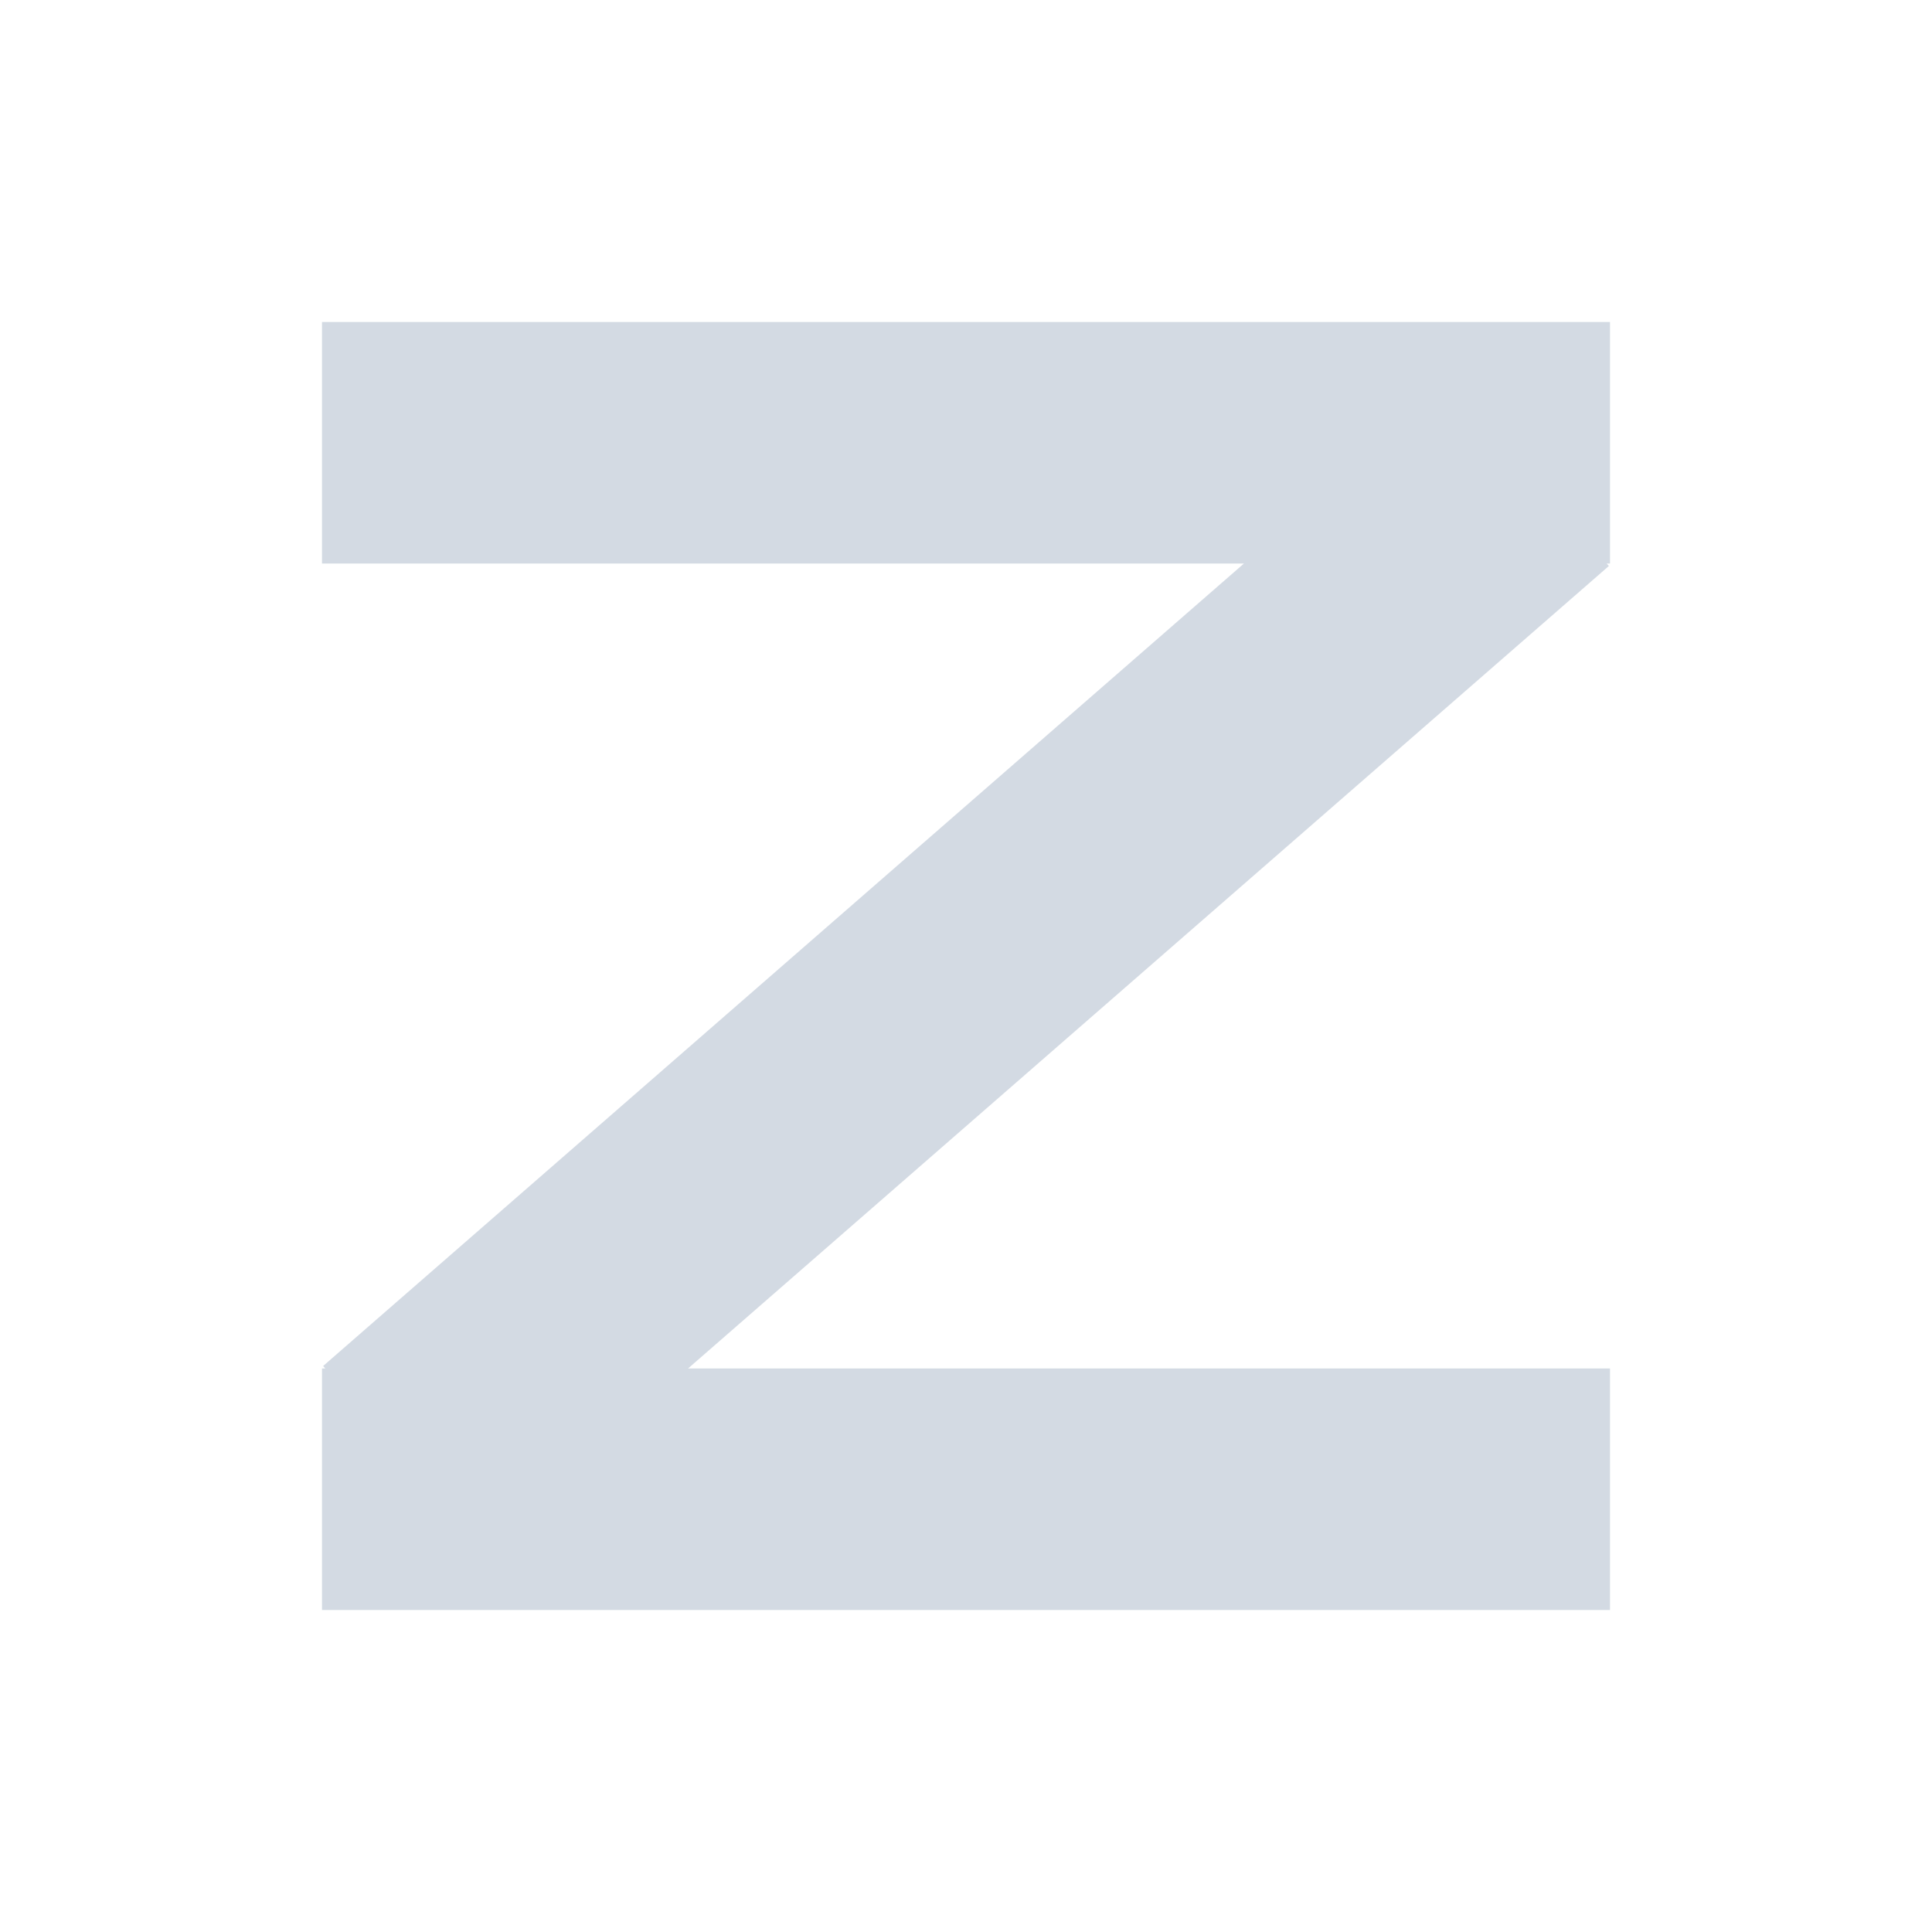
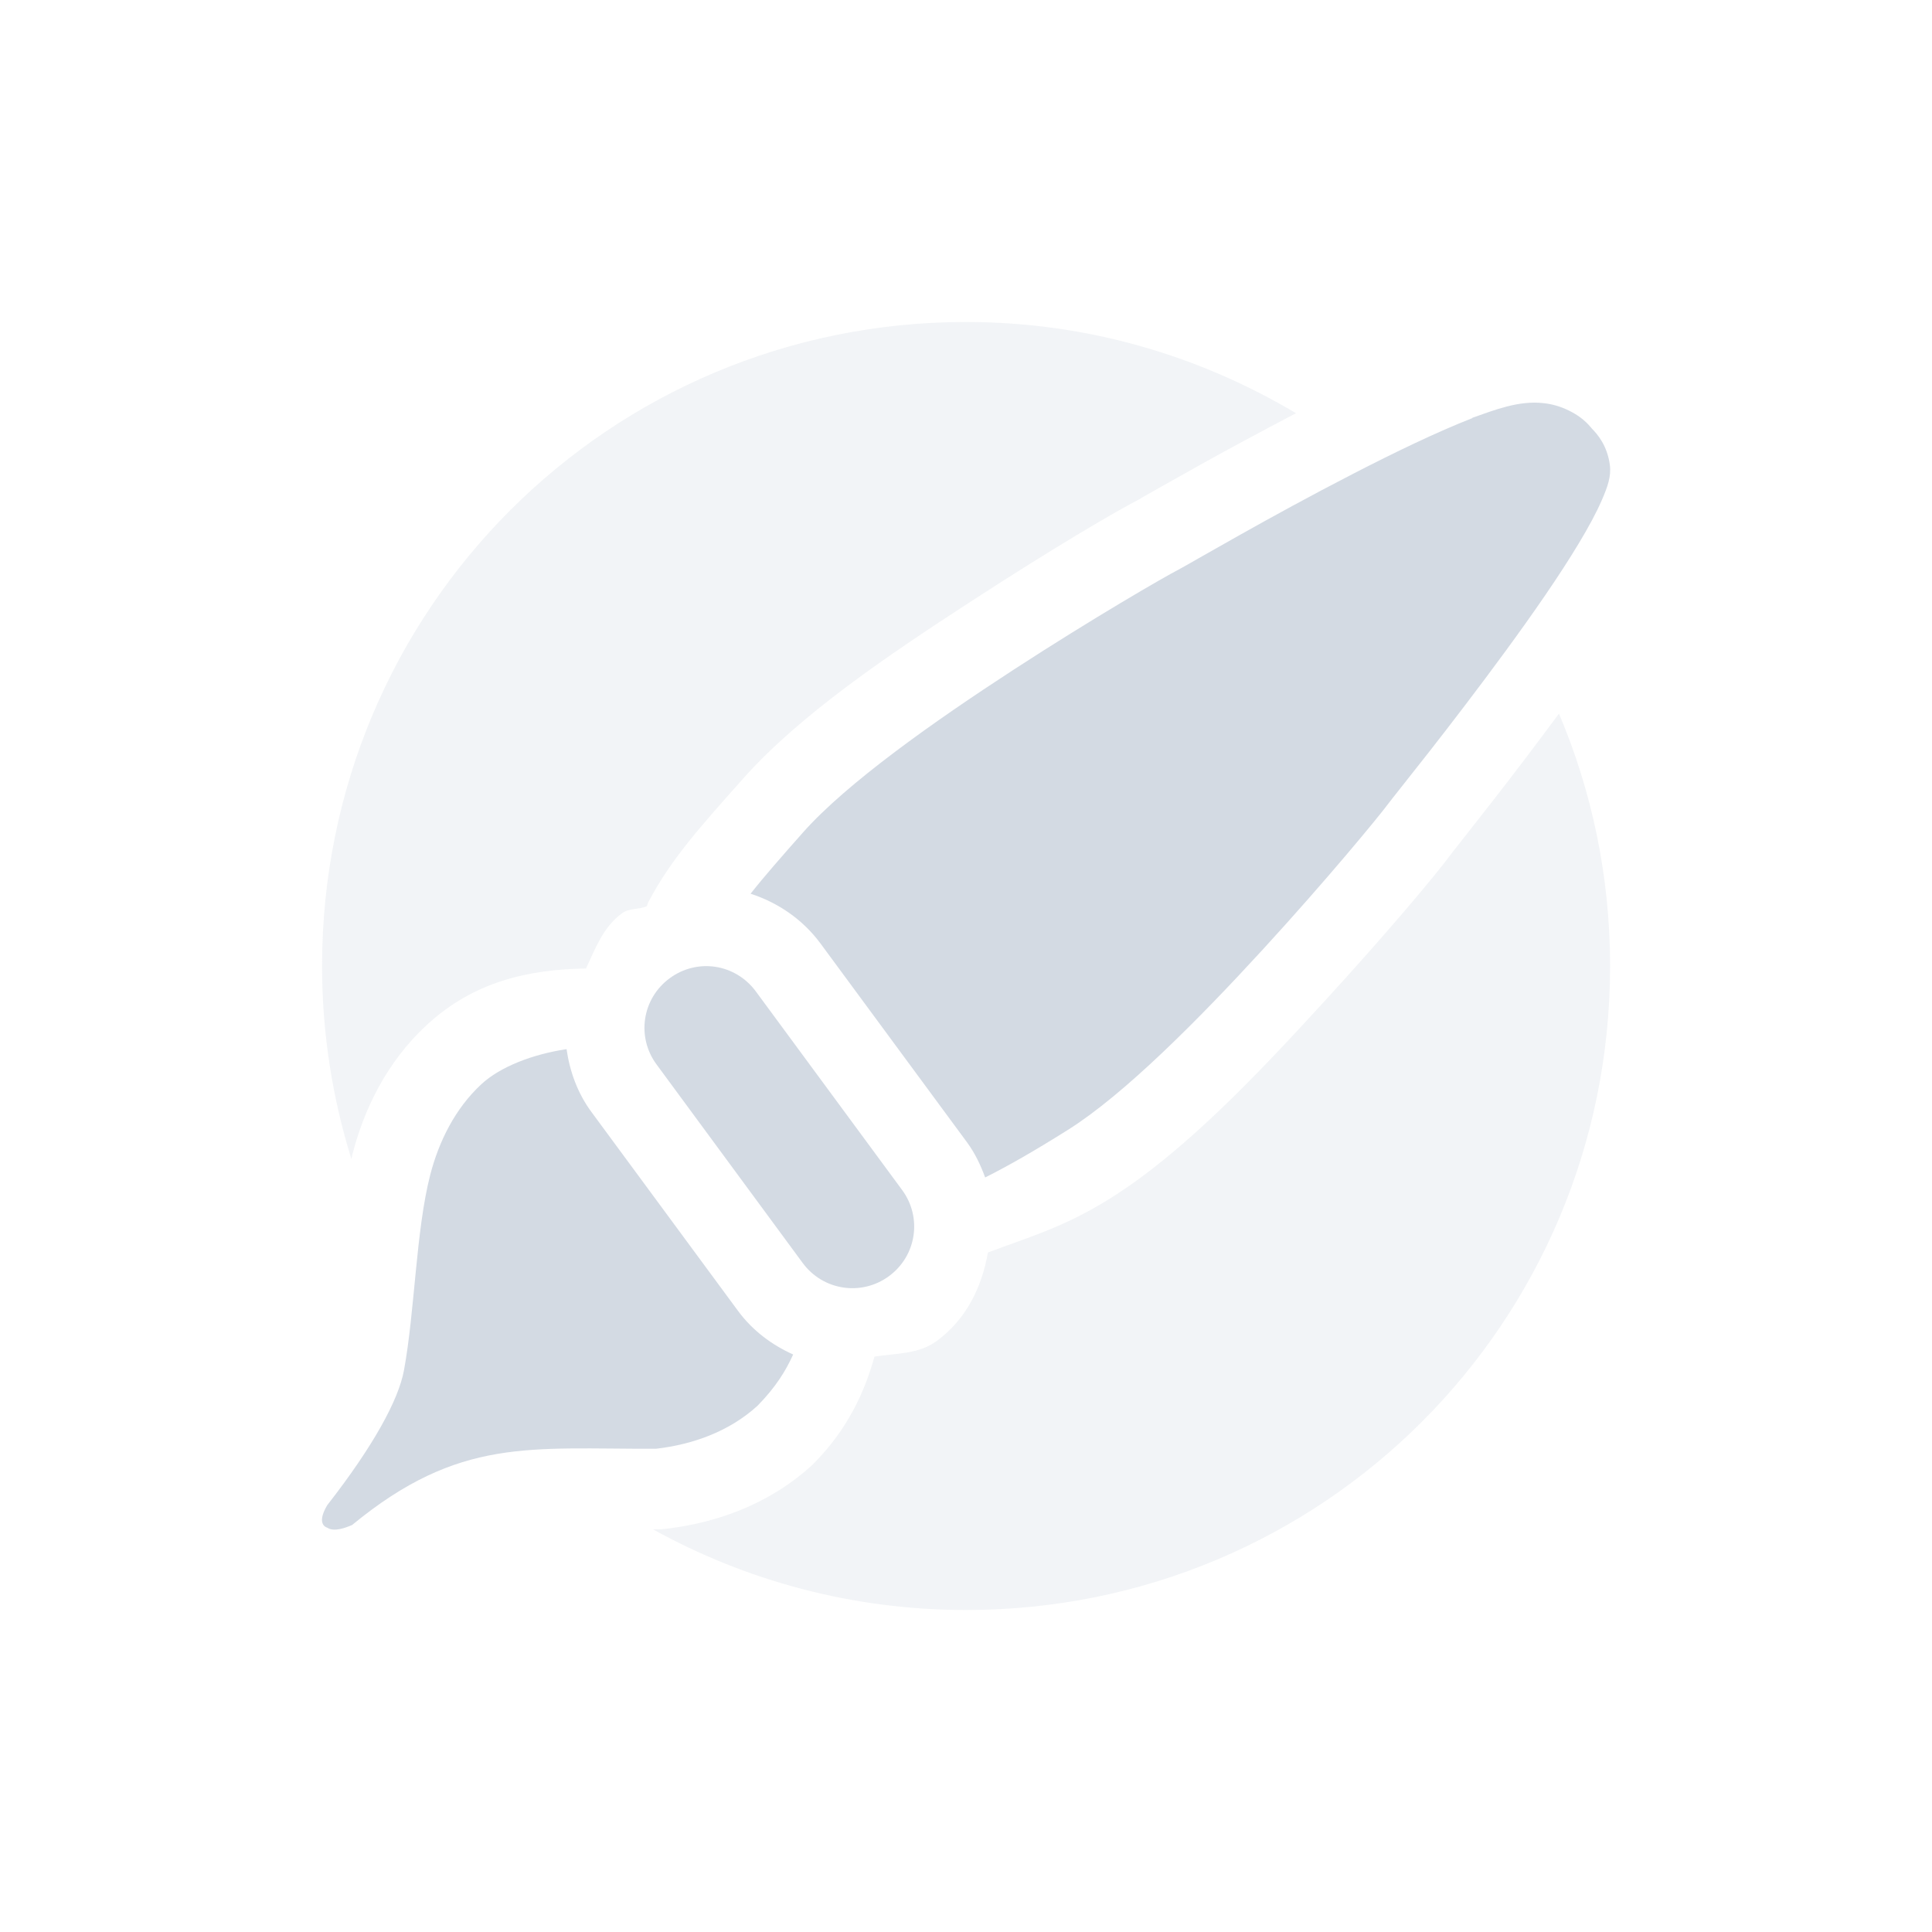
<svg xmlns="http://www.w3.org/2000/svg" width="24" height="24" version="1.1">
  <defs>
    <style id="current-color-scheme" type="text/css">
   .ColorScheme-Text { color:#d3dae3; } .ColorScheme-Highlight { color:#5294e2; }
  </style>
  </defs>
-   <path style="fill:currentColor" class="ColorScheme-Text" d="m4 4v3h11.453l-11.439 9.969 0.027 0.031h-0.041v3h16v-3h-11.453l11.439-9.969-0.027-0.031h0.041v-3h-16z" />
+   <path style="opacity:0.3;fill:currentColor" class="ColorScheme-Text" d="m 12.001,4 c -4.432,0 -8,3.568 -8,8 0,0.837 0.129,1.643 0.365,2.4 0.004,-0.017 0.005,-0.035 0.01,-0.053 0.145,-0.565 0.424,-1.15 0.924,-1.613 0.587,-0.544 1.271,-0.692 1.979,-0.703 0.117,-0.248 0.211,-0.511 0.445,-0.684 0.098,-0.072 0.206,-0.043 0.311,-0.09 0.013,-0.027 0.006,-0.025 0.021,-0.055 C 8.339,10.666 8.709,10.26 9.228,9.676 9.935,8.879 11.032,8.14 12.05,7.479 13.068,6.817 13.858,6.352 14.183,6.186 14.078,6.239 14.496,6.007 14.897,5.781 15.231,5.594 15.665,5.361 16.099,5.133 14.9,4.419 13.503,4 12.001,4 Z m 7.365,4.865 C 19.074,9.259 18.777,9.651 18.542,9.951 18.266,10.304 18.006,10.635 18.04,10.59 l 0,0.002 c -0.214,0.288 -0.8,0.988 -1.615,1.877 -0.814,0.888 -1.722,1.846 -2.627,2.414 -0.596,0.374 -1.047,0.493 -1.525,0.676 -0.076,0.424 -0.263,0.824 -0.635,1.098 -0.23,0.169 -0.509,0.153 -0.775,0.195 -0.125,0.454 -0.343,0.907 -0.736,1.309 l -0.02,0.02 -0.02,0.02 c -0.542,0.496 -1.205,0.72 -1.822,0.791 l -0.055,0.006 -0.057,0 c -0.016,6.8e-5 -0.025,-4.8e-5 -0.041,0 C 9.262,19.634 10.587,20 12.001,20 c 4.432,0 8,-3.568 8,-8 0,-1.114 -0.227,-2.173 -0.635,-3.135 z" />
+   <path style="fill:currentColor;fill-rule:evenodd" class="ColorScheme-Text" d="m 19.175,5.008 c -0.309,-0.035 -0.603,0.083 -0.885,0.182 l 0,0.004 c -0.442,0.173 -0.968,0.427 -1.484,0.693 -0.517,0.266 -1.023,0.544 -1.418,0.766 -0.395,0.222 -0.692,0.394 -0.746,0.422 -0.175,0.09 -1.054,0.597 -2.047,1.242 -0.993,0.645 -2.075,1.41 -2.619,2.023 -0.269,0.304 -0.48,0.544 -0.652,0.762 0.338,0.11 0.646,0.317 0.869,0.619 l 1.818,2.467 c 0.101,0.137 0.171,0.286 0.227,0.439 0.29,-0.146 0.604,-0.325 1.029,-0.592 0.699,-0.439 1.627,-1.375 2.422,-2.242 0.795,-0.867 1.432,-1.642 1.549,-1.799 0.039,-0.053 0.245,-0.31 0.518,-0.658 0.272,-0.348 0.615,-0.795 0.951,-1.254 0.336,-0.459 0.663,-0.929 0.904,-1.33 0.121,-0.201 0.22,-0.383 0.289,-0.543 0.069,-0.16 0.117,-0.29 0.098,-0.434 -0.032,-0.239 -0.152,-0.379 -0.223,-0.451 -0.002,-0.001 -0.009,-0.012 -0.01,-0.012 C 19.681,5.211 19.587,5.148 19.489,5.1 19.383,5.048 19.278,5.019 19.175,5.008 Z M 8.886,12.01 c -0.194,-0.029 -0.398,0.017 -0.568,0.143 -0.342,0.252 -0.414,0.729 -0.162,1.07 l 1.816,2.467 c 0.252,0.342 0.731,0.414 1.072,0.162 0.342,-0.252 0.414,-0.729 0.162,-1.07 L 9.388,12.314 C 9.262,12.144 9.079,12.039 8.886,12.01 Z m -1.848,1.023 c -0.416,0.062 -0.823,0.217 -1.059,0.436 -0.323,0.3 -0.526,0.705 -0.635,1.127 -0.178,0.694 -0.19,1.69 -0.326,2.428 -0.068,0.366 -0.377,0.936 -0.953,1.674 -0.147,0.247 0,0.279 0,0.279 0.083,0.058 0.233,-2.03e-4 0.309,-0.033 1.333,-1.097 2.214,-0.941 3.775,-0.947 0.459,-0.053 0.913,-0.216 1.262,-0.535 C 9.638,17.23 9.762,17.027 9.853,16.826 9.588,16.707 9.348,16.529 9.167,16.283 L 7.349,13.816 C 7.174,13.58 7.078,13.309 7.038,13.033 Z" />
</svg>
